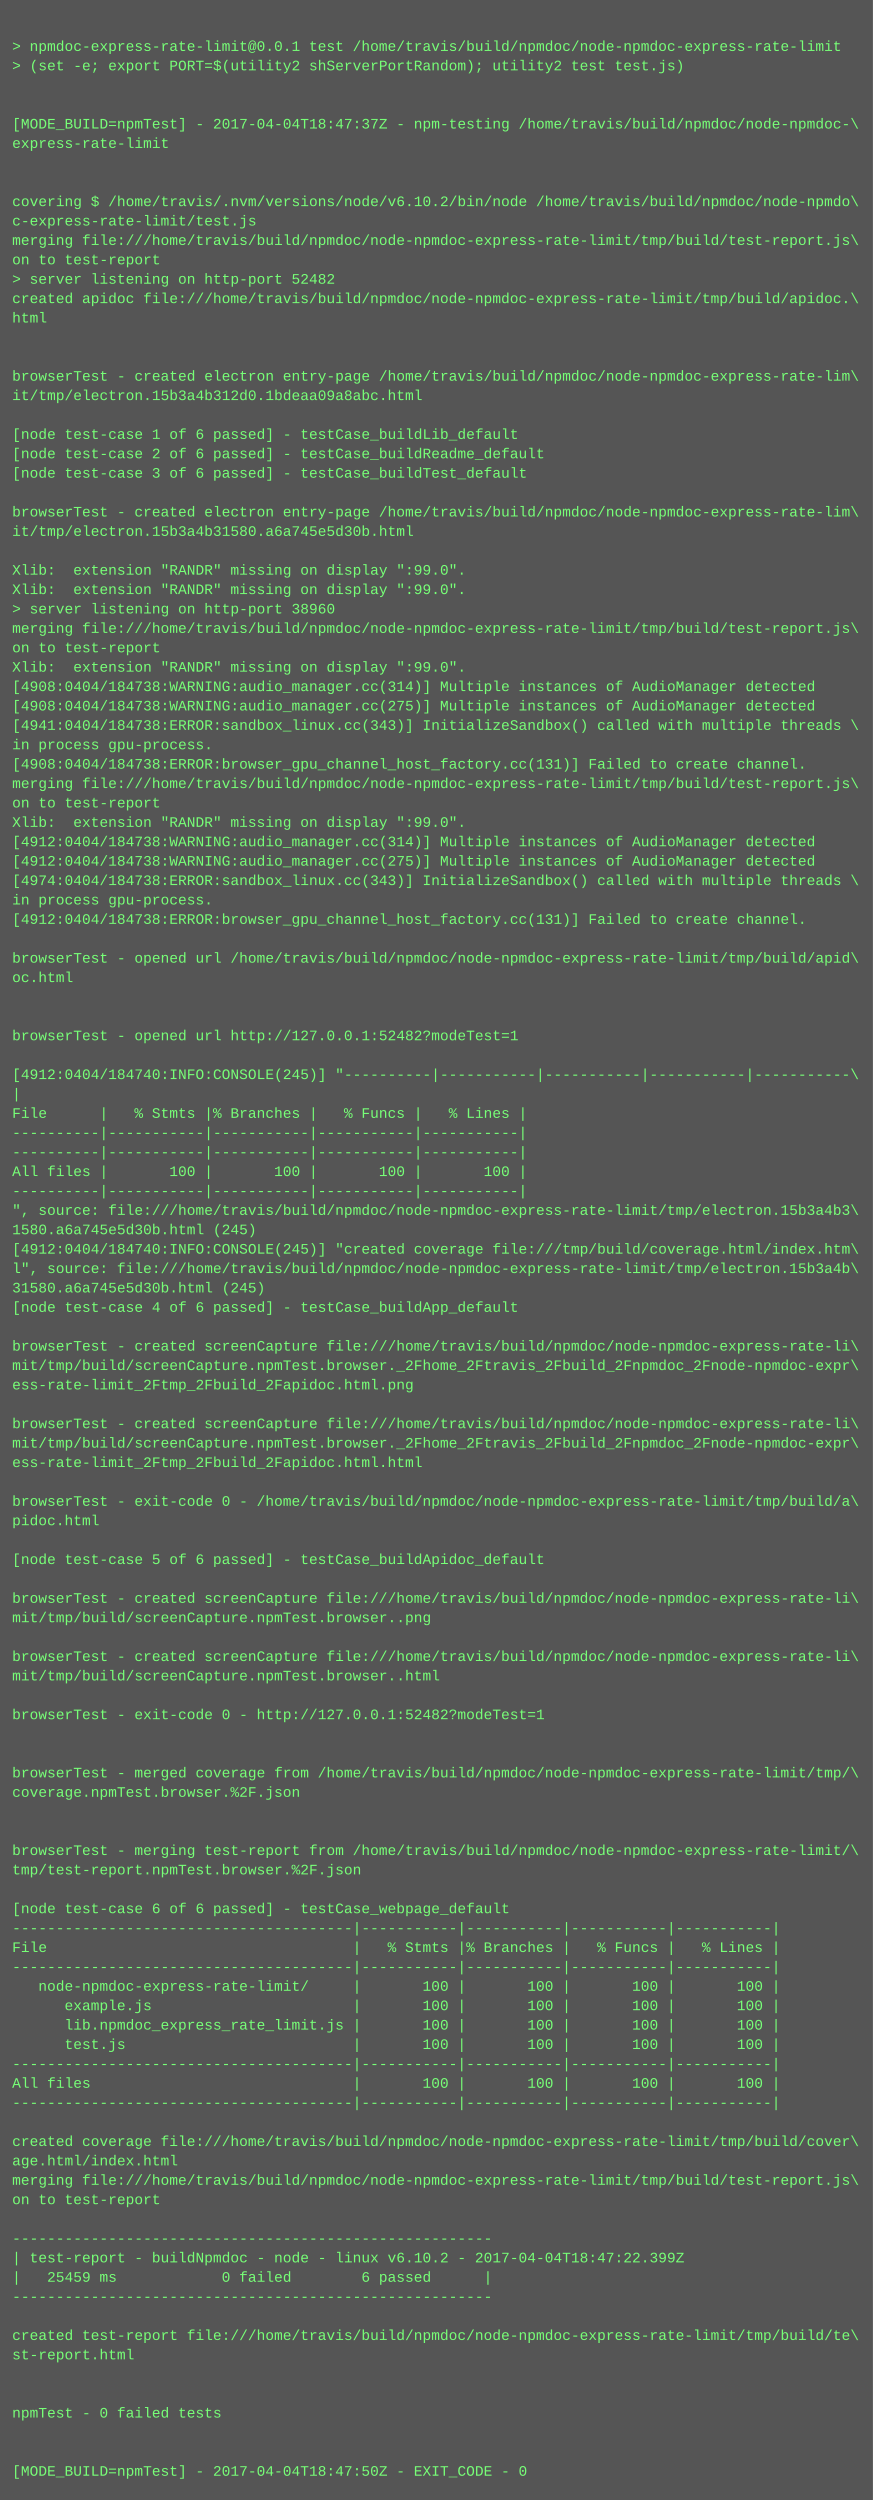
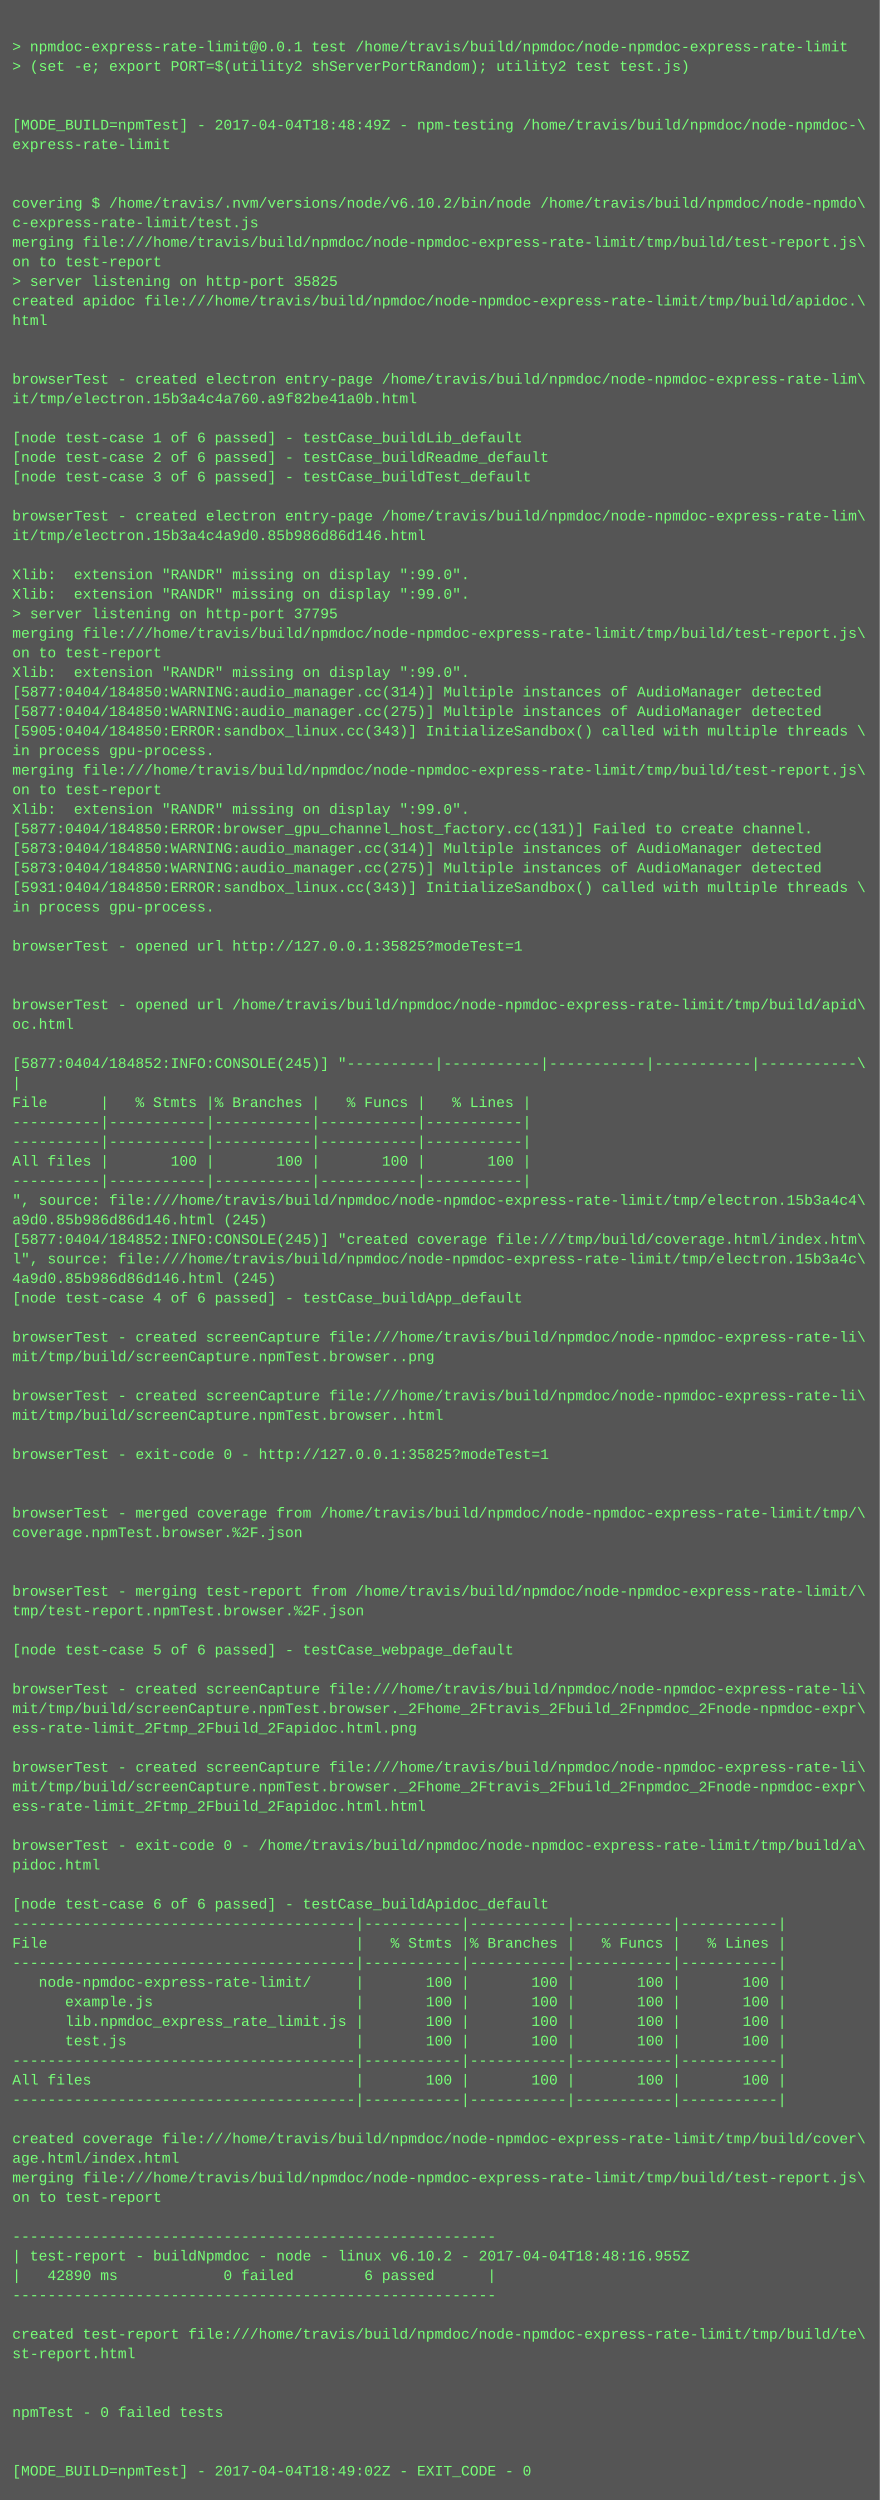
- <svg xmlns="http://www.w3.org/2000/svg" height="2062" width="720">
-   <rect height="2062" fill="#555" width="720" />
+ <svg xmlns="http://www.w3.org/2000/svg" height="2046" width="720">
+   <rect height="2046" fill="#555" width="720" />
  <text fill="#7f7" font-family="Courier New" font-size="12" xml:space="preserve">
    <tspan x="10" y="26" />
    <tspan x="10" y="42">&gt; npmdoc-express-rate-limit@0.0.1 test /home/travis/build/npmdoc/node-npmdoc-express-rate-limit</tspan>
    <tspan x="10" y="58">&gt; (set -e; export PORT=$(utility2 shServerPortRandom); utility2 test test.js)</tspan>
    <tspan x="10" y="74" />
    <tspan x="10" y="90" />
-     <tspan x="10" y="106">[MODE_BUILD=npmTest] - 2017-04-04T18:47:37Z - npm-testing /home/travis/build/npmdoc/node-npmdoc-\</tspan>
+     <tspan x="10" y="106">[MODE_BUILD=npmTest] - 2017-04-04T18:48:49Z - npm-testing /home/travis/build/npmdoc/node-npmdoc-\</tspan>
    <tspan x="10" y="122">express-rate-limit</tspan>
    <tspan x="10" y="138" />
    <tspan x="10" y="154" />
    <tspan x="10" y="170">covering $ /home/travis/.nvm/versions/node/v6.10.2/bin/node /home/travis/build/npmdoc/node-npmdo\</tspan>
    <tspan x="10" y="186">c-express-rate-limit/test.js</tspan>
    <tspan x="10" y="202">merging file:///home/travis/build/npmdoc/node-npmdoc-express-rate-limit/tmp/build/test-report.js\</tspan>
    <tspan x="10" y="218">on to test-report</tspan>
-     <tspan x="10" y="234">&gt; server listening on http-port 52482</tspan>
+     <tspan x="10" y="234">&gt; server listening on http-port 35825</tspan>
    <tspan x="10" y="250">created apidoc file:///home/travis/build/npmdoc/node-npmdoc-express-rate-limit/tmp/build/apidoc.\</tspan>
    <tspan x="10" y="266">html</tspan>
    <tspan x="10" y="282" />
    <tspan x="10" y="298" />
    <tspan x="10" y="314">browserTest - created electron entry-page /home/travis/build/npmdoc/node-npmdoc-express-rate-lim\</tspan>
-     <tspan x="10" y="330">it/tmp/electron.15b3a4b312d0.1bdeaa09a8abc.html</tspan>
+     <tspan x="10" y="330">it/tmp/electron.15b3a4c4a760.a9f82be41a0b.html</tspan>
    <tspan x="10" y="346" />
    <tspan x="10" y="362">[node test-case 1 of 6 passed] - testCase_buildLib_default</tspan>
    <tspan x="10" y="378">[node test-case 2 of 6 passed] - testCase_buildReadme_default</tspan>
    <tspan x="10" y="394">[node test-case 3 of 6 passed] - testCase_buildTest_default</tspan>
    <tspan x="10" y="410" />
    <tspan x="10" y="426">browserTest - created electron entry-page /home/travis/build/npmdoc/node-npmdoc-express-rate-lim\</tspan>
-     <tspan x="10" y="442">it/tmp/electron.15b3a4b31580.a6a745e5d30b.html</tspan>
+     <tspan x="10" y="442">it/tmp/electron.15b3a4c4a9d0.85b986d86d146.html</tspan>
    <tspan x="10" y="458" />
    <tspan x="10" y="474">Xlib:  extension "RANDR" missing on display ":99.0".</tspan>
    <tspan x="10" y="490">Xlib:  extension "RANDR" missing on display ":99.0".</tspan>
-     <tspan x="10" y="506">&gt; server listening on http-port 38960</tspan>
+     <tspan x="10" y="506">&gt; server listening on http-port 37795</tspan>
    <tspan x="10" y="522">merging file:///home/travis/build/npmdoc/node-npmdoc-express-rate-limit/tmp/build/test-report.js\</tspan>
    <tspan x="10" y="538">on to test-report</tspan>
    <tspan x="10" y="554">Xlib:  extension "RANDR" missing on display ":99.0".</tspan>
-     <tspan x="10" y="570">[4908:0404/184738:WARNING:audio_manager.cc(314)] Multiple instances of AudioManager detected</tspan>
-     <tspan x="10" y="586">[4908:0404/184738:WARNING:audio_manager.cc(275)] Multiple instances of AudioManager detected</tspan>
-     <tspan x="10" y="602">[4941:0404/184738:ERROR:sandbox_linux.cc(343)] InitializeSandbox() called with multiple threads \</tspan>
+     <tspan x="10" y="570">[5877:0404/184850:WARNING:audio_manager.cc(314)] Multiple instances of AudioManager detected</tspan>
+     <tspan x="10" y="586">[5877:0404/184850:WARNING:audio_manager.cc(275)] Multiple instances of AudioManager detected</tspan>
+     <tspan x="10" y="602">[5905:0404/184850:ERROR:sandbox_linux.cc(343)] InitializeSandbox() called with multiple threads \</tspan>
    <tspan x="10" y="618">in process gpu-process. </tspan>
-     <tspan x="10" y="634">[4908:0404/184738:ERROR:browser_gpu_channel_host_factory.cc(131)] Failed to create channel.</tspan>
-     <tspan x="10" y="650">merging file:///home/travis/build/npmdoc/node-npmdoc-express-rate-limit/tmp/build/test-report.js\</tspan>
-     <tspan x="10" y="666">on to test-report</tspan>
-     <tspan x="10" y="682">Xlib:  extension "RANDR" missing on display ":99.0".</tspan>
-     <tspan x="10" y="698">[4912:0404/184738:WARNING:audio_manager.cc(314)] Multiple instances of AudioManager detected</tspan>
-     <tspan x="10" y="714">[4912:0404/184738:WARNING:audio_manager.cc(275)] Multiple instances of AudioManager detected</tspan>
-     <tspan x="10" y="730">[4974:0404/184738:ERROR:sandbox_linux.cc(343)] InitializeSandbox() called with multiple threads \</tspan>
+     <tspan x="10" y="634">merging file:///home/travis/build/npmdoc/node-npmdoc-express-rate-limit/tmp/build/test-report.js\</tspan>
+     <tspan x="10" y="650">on to test-report</tspan>
+     <tspan x="10" y="666">Xlib:  extension "RANDR" missing on display ":99.0".</tspan>
+     <tspan x="10" y="682">[5877:0404/184850:ERROR:browser_gpu_channel_host_factory.cc(131)] Failed to create channel.</tspan>
+     <tspan x="10" y="698">[5873:0404/184850:WARNING:audio_manager.cc(314)] Multiple instances of AudioManager detected</tspan>
+     <tspan x="10" y="714">[5873:0404/184850:WARNING:audio_manager.cc(275)] Multiple instances of AudioManager detected</tspan>
+     <tspan x="10" y="730">[5931:0404/184850:ERROR:sandbox_linux.cc(343)] InitializeSandbox() called with multiple threads \</tspan>
    <tspan x="10" y="746">in process gpu-process. </tspan>
-     <tspan x="10" y="762">[4912:0404/184738:ERROR:browser_gpu_channel_host_factory.cc(131)] Failed to create channel.</tspan>
-     <tspan x="10" y="778" />
-     <tspan x="10" y="794">browserTest - opened url /home/travis/build/npmdoc/node-npmdoc-express-rate-limit/tmp/build/apid\</tspan>
-     <tspan x="10" y="810">oc.html</tspan>
-     <tspan x="10" y="826" />
-     <tspan x="10" y="842" />
-     <tspan x="10" y="858">browserTest - opened url http://127.0.0.1:52482?modeTest=1</tspan>
-     <tspan x="10" y="874" />
-     <tspan x="10" y="890">[4912:0404/184740:INFO:CONSOLE(245)] "----------|-----------|-----------|-----------|-----------\</tspan>
-     <tspan x="10" y="906">|</tspan>
-     <tspan x="10" y="922">File      |   % Stmts |% Branches |   % Funcs |   % Lines |</tspan>
+     <tspan x="10" y="762" />
+     <tspan x="10" y="778">browserTest - opened url http://127.0.0.1:35825?modeTest=1</tspan>
+     <tspan x="10" y="794" />
+     <tspan x="10" y="810" />
+     <tspan x="10" y="826">browserTest - opened url /home/travis/build/npmdoc/node-npmdoc-express-rate-limit/tmp/build/apid\</tspan>
+     <tspan x="10" y="842">oc.html</tspan>
+     <tspan x="10" y="858" />
+     <tspan x="10" y="874">[5877:0404/184852:INFO:CONSOLE(245)] "----------|-----------|-----------|-----------|-----------\</tspan>
+     <tspan x="10" y="890">|</tspan>
+     <tspan x="10" y="906">File      |   % Stmts |% Branches |   % Funcs |   % Lines |</tspan>
+     <tspan x="10" y="922">----------|-----------|-----------|-----------|-----------|</tspan>
    <tspan x="10" y="938">----------|-----------|-----------|-----------|-----------|</tspan>
-     <tspan x="10" y="954">----------|-----------|-----------|-----------|-----------|</tspan>
-     <tspan x="10" y="970">All files |       100 |       100 |       100 |       100 |</tspan>
-     <tspan x="10" y="986">----------|-----------|-----------|-----------|-----------|</tspan>
-     <tspan x="10" y="1002">", source: file:///home/travis/build/npmdoc/node-npmdoc-express-rate-limit/tmp/electron.15b3a4b3\</tspan>
-     <tspan x="10" y="1018">1580.a6a745e5d30b.html (245)</tspan>
-     <tspan x="10" y="1034">[4912:0404/184740:INFO:CONSOLE(245)] "created coverage file:///tmp/build/coverage.html/index.htm\</tspan>
-     <tspan x="10" y="1050">l", source: file:///home/travis/build/npmdoc/node-npmdoc-express-rate-limit/tmp/electron.15b3a4b\</tspan>
-     <tspan x="10" y="1066">31580.a6a745e5d30b.html (245)</tspan>
-     <tspan x="10" y="1082">[node test-case 4 of 6 passed] - testCase_buildApp_default</tspan>
-     <tspan x="10" y="1098" />
-     <tspan x="10" y="1114">browserTest - created screenCapture file:///home/travis/build/npmdoc/node-npmdoc-express-rate-li\</tspan>
-     <tspan x="10" y="1130">mit/tmp/build/screenCapture.npmTest.browser._2Fhome_2Ftravis_2Fbuild_2Fnpmdoc_2Fnode-npmdoc-expr\</tspan>
-     <tspan x="10" y="1146">ess-rate-limit_2Ftmp_2Fbuild_2Fapidoc.html.png</tspan>
-     <tspan x="10" y="1162" />
-     <tspan x="10" y="1178">browserTest - created screenCapture file:///home/travis/build/npmdoc/node-npmdoc-express-rate-li\</tspan>
-     <tspan x="10" y="1194">mit/tmp/build/screenCapture.npmTest.browser._2Fhome_2Ftravis_2Fbuild_2Fnpmdoc_2Fnode-npmdoc-expr\</tspan>
-     <tspan x="10" y="1210">ess-rate-limit_2Ftmp_2Fbuild_2Fapidoc.html.html</tspan>
+     <tspan x="10" y="954">All files |       100 |       100 |       100 |       100 |</tspan>
+     <tspan x="10" y="970">----------|-----------|-----------|-----------|-----------|</tspan>
+     <tspan x="10" y="986">", source: file:///home/travis/build/npmdoc/node-npmdoc-express-rate-limit/tmp/electron.15b3a4c4\</tspan>
+     <tspan x="10" y="1002">a9d0.85b986d86d146.html (245)</tspan>
+     <tspan x="10" y="1018">[5877:0404/184852:INFO:CONSOLE(245)] "created coverage file:///tmp/build/coverage.html/index.htm\</tspan>
+     <tspan x="10" y="1034">l", source: file:///home/travis/build/npmdoc/node-npmdoc-express-rate-limit/tmp/electron.15b3a4c\</tspan>
+     <tspan x="10" y="1050">4a9d0.85b986d86d146.html (245)</tspan>
+     <tspan x="10" y="1066">[node test-case 4 of 6 passed] - testCase_buildApp_default</tspan>
+     <tspan x="10" y="1082" />
+     <tspan x="10" y="1098">browserTest - created screenCapture file:///home/travis/build/npmdoc/node-npmdoc-express-rate-li\</tspan>
+     <tspan x="10" y="1114">mit/tmp/build/screenCapture.npmTest.browser..png</tspan>
+     <tspan x="10" y="1130" />
+     <tspan x="10" y="1146">browserTest - created screenCapture file:///home/travis/build/npmdoc/node-npmdoc-express-rate-li\</tspan>
+     <tspan x="10" y="1162">mit/tmp/build/screenCapture.npmTest.browser..html</tspan>
+     <tspan x="10" y="1178" />
+     <tspan x="10" y="1194">browserTest - exit-code 0 - http://127.0.0.1:35825?modeTest=1</tspan>
+     <tspan x="10" y="1210" />
    <tspan x="10" y="1226" />
-     <tspan x="10" y="1242">browserTest - exit-code 0 - /home/travis/build/npmdoc/node-npmdoc-express-rate-limit/tmp/build/a\</tspan>
-     <tspan x="10" y="1258">pidoc.html</tspan>
+     <tspan x="10" y="1242">browserTest - merged coverage from /home/travis/build/npmdoc/node-npmdoc-express-rate-limit/tmp/\</tspan>
+     <tspan x="10" y="1258">coverage.npmTest.browser.%2F.json</tspan>
    <tspan x="10" y="1274" />
-     <tspan x="10" y="1290">[node test-case 5 of 6 passed] - testCase_buildApidoc_default</tspan>
-     <tspan x="10" y="1306" />
-     <tspan x="10" y="1322">browserTest - created screenCapture file:///home/travis/build/npmdoc/node-npmdoc-express-rate-li\</tspan>
-     <tspan x="10" y="1338">mit/tmp/build/screenCapture.npmTest.browser..png</tspan>
-     <tspan x="10" y="1354" />
-     <tspan x="10" y="1370">browserTest - created screenCapture file:///home/travis/build/npmdoc/node-npmdoc-express-rate-li\</tspan>
-     <tspan x="10" y="1386">mit/tmp/build/screenCapture.npmTest.browser..html</tspan>
-     <tspan x="10" y="1402" />
-     <tspan x="10" y="1418">browserTest - exit-code 0 - http://127.0.0.1:52482?modeTest=1</tspan>
+     <tspan x="10" y="1290" />
+     <tspan x="10" y="1306">browserTest - merging test-report from /home/travis/build/npmdoc/node-npmdoc-express-rate-limit/\</tspan>
+     <tspan x="10" y="1322">tmp/test-report.npmTest.browser.%2F.json</tspan>
+     <tspan x="10" y="1338" />
+     <tspan x="10" y="1354">[node test-case 5 of 6 passed] - testCase_webpage_default</tspan>
+     <tspan x="10" y="1370" />
+     <tspan x="10" y="1386">browserTest - created screenCapture file:///home/travis/build/npmdoc/node-npmdoc-express-rate-li\</tspan>
+     <tspan x="10" y="1402">mit/tmp/build/screenCapture.npmTest.browser._2Fhome_2Ftravis_2Fbuild_2Fnpmdoc_2Fnode-npmdoc-expr\</tspan>
+     <tspan x="10" y="1418">ess-rate-limit_2Ftmp_2Fbuild_2Fapidoc.html.png</tspan>
    <tspan x="10" y="1434" />
-     <tspan x="10" y="1450" />
-     <tspan x="10" y="1466">browserTest - merged coverage from /home/travis/build/npmdoc/node-npmdoc-express-rate-limit/tmp/\</tspan>
-     <tspan x="10" y="1482">coverage.npmTest.browser.%2F.json</tspan>
+     <tspan x="10" y="1450">browserTest - created screenCapture file:///home/travis/build/npmdoc/node-npmdoc-express-rate-li\</tspan>
+     <tspan x="10" y="1466">mit/tmp/build/screenCapture.npmTest.browser._2Fhome_2Ftravis_2Fbuild_2Fnpmdoc_2Fnode-npmdoc-expr\</tspan>
+     <tspan x="10" y="1482">ess-rate-limit_2Ftmp_2Fbuild_2Fapidoc.html.html</tspan>
    <tspan x="10" y="1498" />
-     <tspan x="10" y="1514" />
-     <tspan x="10" y="1530">browserTest - merging test-report from /home/travis/build/npmdoc/node-npmdoc-express-rate-limit/\</tspan>
-     <tspan x="10" y="1546">tmp/test-report.npmTest.browser.%2F.json</tspan>
-     <tspan x="10" y="1562" />
-     <tspan x="10" y="1578">[node test-case 6 of 6 passed] - testCase_webpage_default</tspan>
-     <tspan x="10" y="1594">---------------------------------------|-----------|-----------|-----------|-----------|</tspan>
-     <tspan x="10" y="1610">File                                   |   % Stmts |% Branches |   % Funcs |   % Lines |</tspan>
-     <tspan x="10" y="1626">---------------------------------------|-----------|-----------|-----------|-----------|</tspan>
-     <tspan x="10" y="1642">   node-npmdoc-express-rate-limit/     |       100 |       100 |       100 |       100 |</tspan>
-     <tspan x="10" y="1658">      example.js                       |       100 |       100 |       100 |       100 |</tspan>
-     <tspan x="10" y="1674">      lib.npmdoc_express_rate_limit.js |       100 |       100 |       100 |       100 |</tspan>
-     <tspan x="10" y="1690">      test.js                          |       100 |       100 |       100 |       100 |</tspan>
-     <tspan x="10" y="1706">---------------------------------------|-----------|-----------|-----------|-----------|</tspan>
-     <tspan x="10" y="1722">All files                              |       100 |       100 |       100 |       100 |</tspan>
-     <tspan x="10" y="1738">---------------------------------------|-----------|-----------|-----------|-----------|</tspan>
-     <tspan x="10" y="1754" />
-     <tspan x="10" y="1770">created coverage file:///home/travis/build/npmdoc/node-npmdoc-express-rate-limit/tmp/build/cover\</tspan>
-     <tspan x="10" y="1786">age.html/index.html</tspan>
-     <tspan x="10" y="1802">merging file:///home/travis/build/npmdoc/node-npmdoc-express-rate-limit/tmp/build/test-report.js\</tspan>
-     <tspan x="10" y="1818">on to test-report</tspan>
-     <tspan x="10" y="1834" />
-     <tspan x="10" y="1850">-------------------------------------------------------</tspan>
-     <tspan x="10" y="1866">| test-report - buildNpmdoc - node - linux v6.10.2 - 2017-04-04T18:47:22.399Z</tspan>
-     <tspan x="10" y="1882">|   25459 ms            0 failed        6 passed      |</tspan>
-     <tspan x="10" y="1898">-------------------------------------------------------</tspan>
-     <tspan x="10" y="1914" />
-     <tspan x="10" y="1930">created test-report file:///home/travis/build/npmdoc/node-npmdoc-express-rate-limit/tmp/build/te\</tspan>
-     <tspan x="10" y="1946">st-report.html</tspan>
+     <tspan x="10" y="1514">browserTest - exit-code 0 - /home/travis/build/npmdoc/node-npmdoc-express-rate-limit/tmp/build/a\</tspan>
+     <tspan x="10" y="1530">pidoc.html</tspan>
+     <tspan x="10" y="1546" />
+     <tspan x="10" y="1562">[node test-case 6 of 6 passed] - testCase_buildApidoc_default</tspan>
+     <tspan x="10" y="1578">---------------------------------------|-----------|-----------|-----------|-----------|</tspan>
+     <tspan x="10" y="1594">File                                   |   % Stmts |% Branches |   % Funcs |   % Lines |</tspan>
+     <tspan x="10" y="1610">---------------------------------------|-----------|-----------|-----------|-----------|</tspan>
+     <tspan x="10" y="1626">   node-npmdoc-express-rate-limit/     |       100 |       100 |       100 |       100 |</tspan>
+     <tspan x="10" y="1642">      example.js                       |       100 |       100 |       100 |       100 |</tspan>
+     <tspan x="10" y="1658">      lib.npmdoc_express_rate_limit.js |       100 |       100 |       100 |       100 |</tspan>
+     <tspan x="10" y="1674">      test.js                          |       100 |       100 |       100 |       100 |</tspan>
+     <tspan x="10" y="1690">---------------------------------------|-----------|-----------|-----------|-----------|</tspan>
+     <tspan x="10" y="1706">All files                              |       100 |       100 |       100 |       100 |</tspan>
+     <tspan x="10" y="1722">---------------------------------------|-----------|-----------|-----------|-----------|</tspan>
+     <tspan x="10" y="1738" />
+     <tspan x="10" y="1754">created coverage file:///home/travis/build/npmdoc/node-npmdoc-express-rate-limit/tmp/build/cover\</tspan>
+     <tspan x="10" y="1770">age.html/index.html</tspan>
+     <tspan x="10" y="1786">merging file:///home/travis/build/npmdoc/node-npmdoc-express-rate-limit/tmp/build/test-report.js\</tspan>
+     <tspan x="10" y="1802">on to test-report</tspan>
+     <tspan x="10" y="1818" />
+     <tspan x="10" y="1834">-------------------------------------------------------</tspan>
+     <tspan x="10" y="1850">| test-report - buildNpmdoc - node - linux v6.10.2 - 2017-04-04T18:48:16.955Z</tspan>
+     <tspan x="10" y="1866">|   42890 ms            0 failed        6 passed      |</tspan>
+     <tspan x="10" y="1882">-------------------------------------------------------</tspan>
+     <tspan x="10" y="1898" />
+     <tspan x="10" y="1914">created test-report file:///home/travis/build/npmdoc/node-npmdoc-express-rate-limit/tmp/build/te\</tspan>
+     <tspan x="10" y="1930">st-report.html</tspan>
+     <tspan x="10" y="1946" />
    <tspan x="10" y="1962" />
-     <tspan x="10" y="1978" />
-     <tspan x="10" y="1994">npmTest - 0 failed tests</tspan>
+     <tspan x="10" y="1978">npmTest - 0 failed tests</tspan>
+     <tspan x="10" y="1994" />
    <tspan x="10" y="2010" />
-     <tspan x="10" y="2026" />
-     <tspan x="10" y="2042">[MODE_BUILD=npmTest] - 2017-04-04T18:47:50Z - EXIT_CODE - 0</tspan>
+     <tspan x="10" y="2026">[MODE_BUILD=npmTest] - 2017-04-04T18:49:02Z - EXIT_CODE - 0</tspan>
  </text>
</svg>
